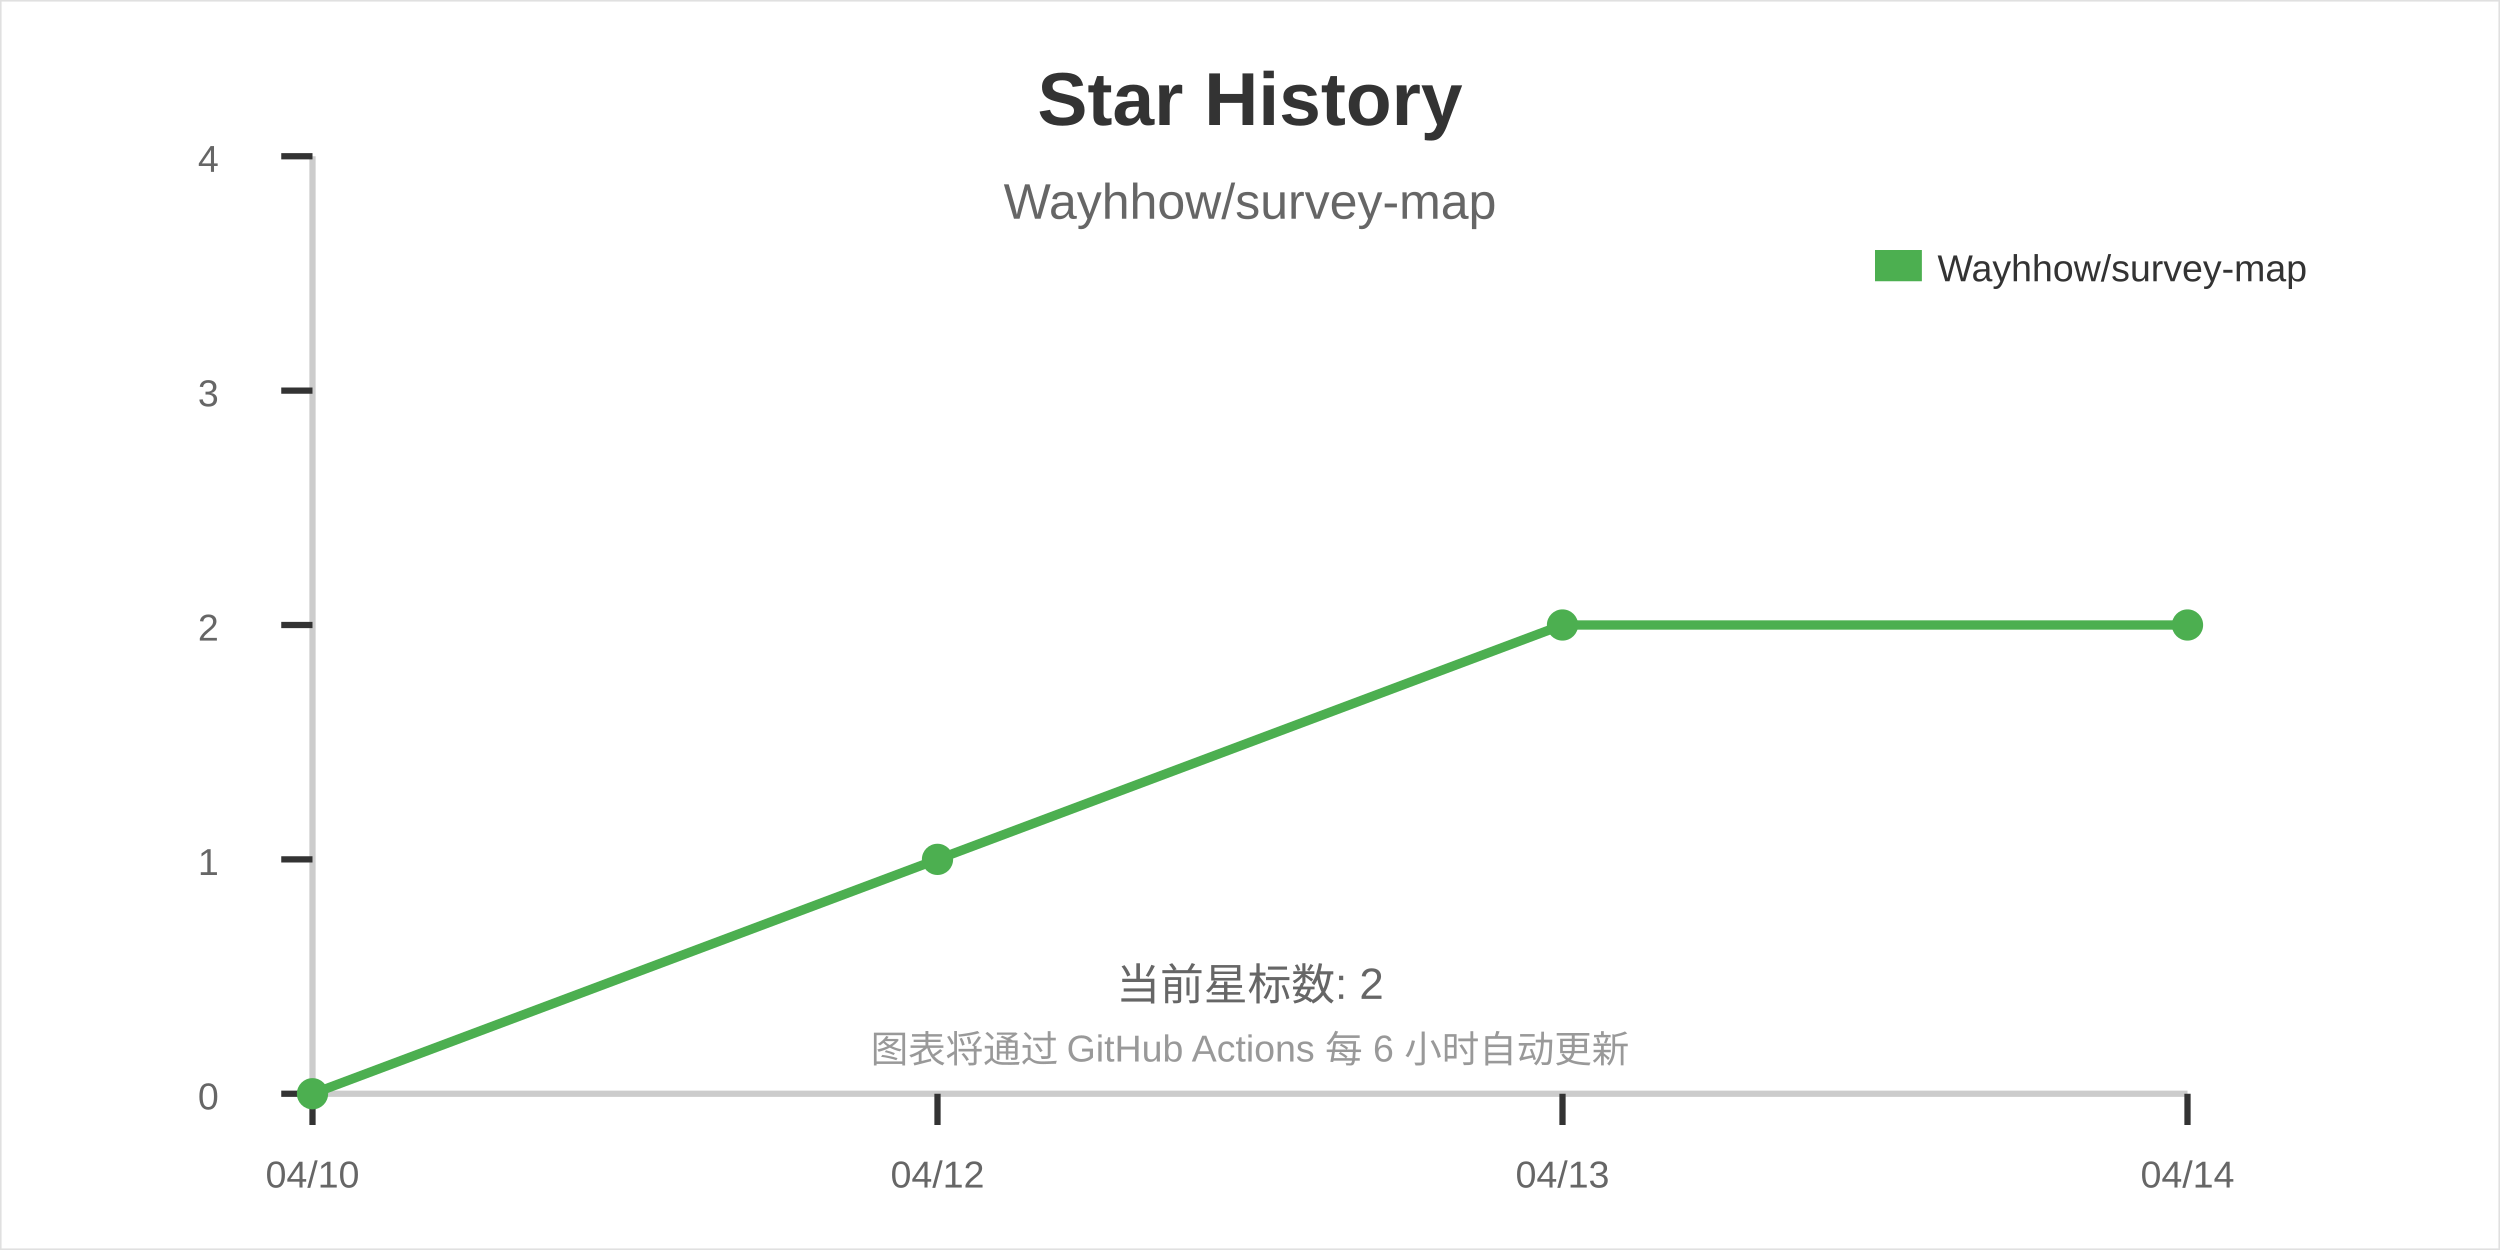
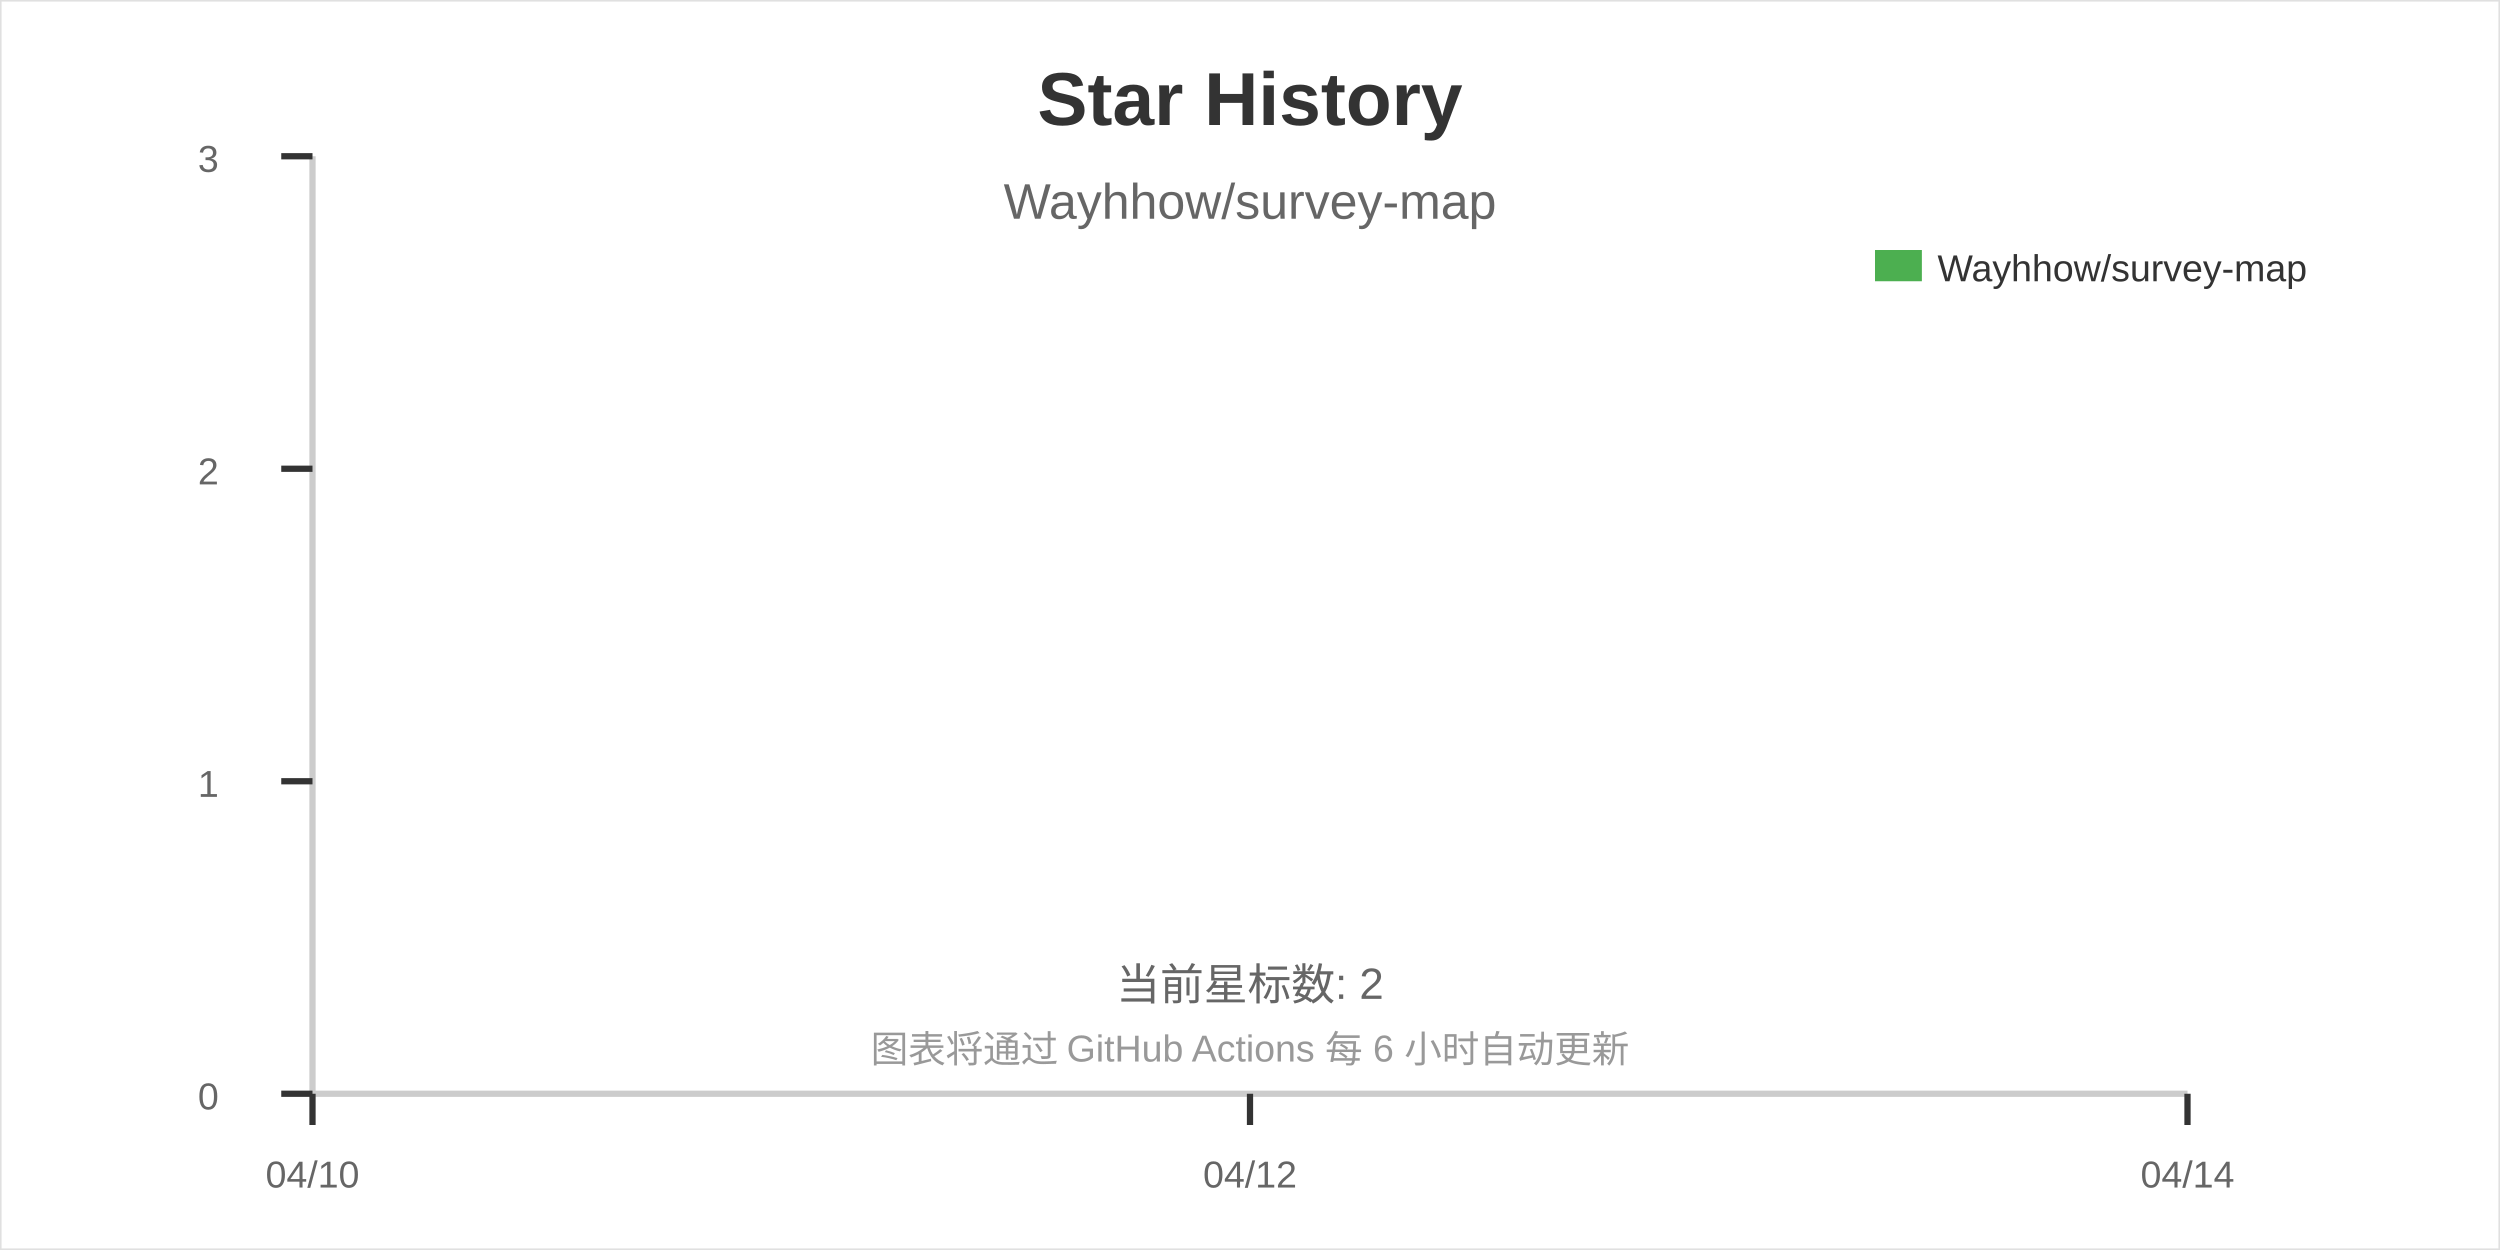
<svg xmlns="http://www.w3.org/2000/svg" width="800" height="400">
  <rect width="800" height="400" fill="#ffffff" stroke="#e0e0e0" stroke-width="1" />
  <text x="400" y="40" font-family="Arial" font-size="24" font-weight="bold" text-anchor="middle" fill="#333333">Star History</text>
  <text x="400" y="70" font-family="Arial" font-size="16" text-anchor="middle" fill="#666666">Wayhhow/survey-map</text>
  <line x1="100" y1="350" x2="700" y2="350" stroke="#cccccc" stroke-width="2" />
  <line x1="100" y1="50" x2="100" y2="350" stroke="#cccccc" stroke-width="2" />
  <line x1="100" y1="350" x2="100" y2="360" stroke="#333333" stroke-width="2" />
-   <line x1="300" y1="350" x2="300" y2="360" stroke="#333333" stroke-width="2" />
-   <line x1="500" y1="350" x2="500" y2="360" stroke="#333333" stroke-width="2" />
+   <line x1="400" y1="350" x2="400" y2="360" stroke="#333333" stroke-width="2" />
  <line x1="700" y1="350" x2="700" y2="360" stroke="#333333" stroke-width="2" />
  <line x1="90" y1="350" x2="100" y2="350" stroke="#333333" stroke-width="2" />
-   <line x1="90" y1="275" x2="100" y2="275" stroke="#333333" stroke-width="2" />
-   <line x1="90" y1="200" x2="100" y2="200" stroke="#333333" stroke-width="2" />
-   <line x1="90" y1="125" x2="100" y2="125" stroke="#333333" stroke-width="2" />
+   <line x1="90" y1="250" x2="100" y2="250" stroke="#333333" stroke-width="2" />
+   <line x1="90" y1="150" x2="100" y2="150" stroke="#333333" stroke-width="2" />
  <line x1="90" y1="50" x2="100" y2="50" stroke="#333333" stroke-width="2" />
  <text x="100" y="380" font-family="Arial" font-size="12" text-anchor="middle" fill="#666666">04/10</text>
-   <text x="300" y="380" font-family="Arial" font-size="12" text-anchor="middle" fill="#666666">04/12</text>
-   <text x="500" y="380" font-family="Arial" font-size="12" text-anchor="middle" fill="#666666">04/13</text>
+   <text x="400" y="380" font-family="Arial" font-size="12" text-anchor="middle" fill="#666666">04/12</text>
  <text x="700" y="380" font-family="Arial" font-size="12" text-anchor="middle" fill="#666666">04/14</text>
  <text x="70" y="355" font-family="Arial" font-size="12" text-anchor="end" fill="#666666">0</text>
-   <text x="70" y="280" font-family="Arial" font-size="12" text-anchor="end" fill="#666666">1</text>
-   <text x="70" y="205" font-family="Arial" font-size="12" text-anchor="end" fill="#666666">2</text>
-   <text x="70" y="130" font-family="Arial" font-size="12" text-anchor="end" fill="#666666">3</text>
-   <text x="70" y="55" font-family="Arial" font-size="12" text-anchor="end" fill="#666666">4</text>
-   <path d="M100,350 L300,275 L500,200 L700,200" stroke="#4CAF50" stroke-width="3" fill="none" />
-   <circle cx="100" cy="350" r="5" fill="#4CAF50" />
-   <circle cx="300" cy="275" r="5" fill="#4CAF50" />
-   <circle cx="500" cy="200" r="5" fill="#4CAF50" />
-   <circle cx="700" cy="200" r="5" fill="#4CAF50" />
+   <text x="70" y="255" font-family="Arial" font-size="12" text-anchor="end" fill="#666666">1</text>
+   <text x="70" y="155" font-family="Arial" font-size="12" text-anchor="end" fill="#666666">2</text>
+   <text x="70" y="55" font-family="Arial" font-size="12" text-anchor="end" fill="#666666">3</text>
+   <path d="" stroke="#4CAF50" stroke-width="3" fill="none" />
  <rect x="600" y="80" width="15" height="10" fill="#4CAF50" />
  <text x="620" y="90" font-family="Arial" font-size="12" fill="#333333">Wayhhow/survey-map</text>
  <text x="400" y="320" font-family="Arial" font-size="14" text-anchor="middle" fill="#666666">当前星标数: 2</text>
  <text x="400" y="340" font-family="Arial" font-size="12" text-anchor="middle" fill="#999999">图表将通过 GitHub Actions 每 6 小时自动更新</text>
</svg>
